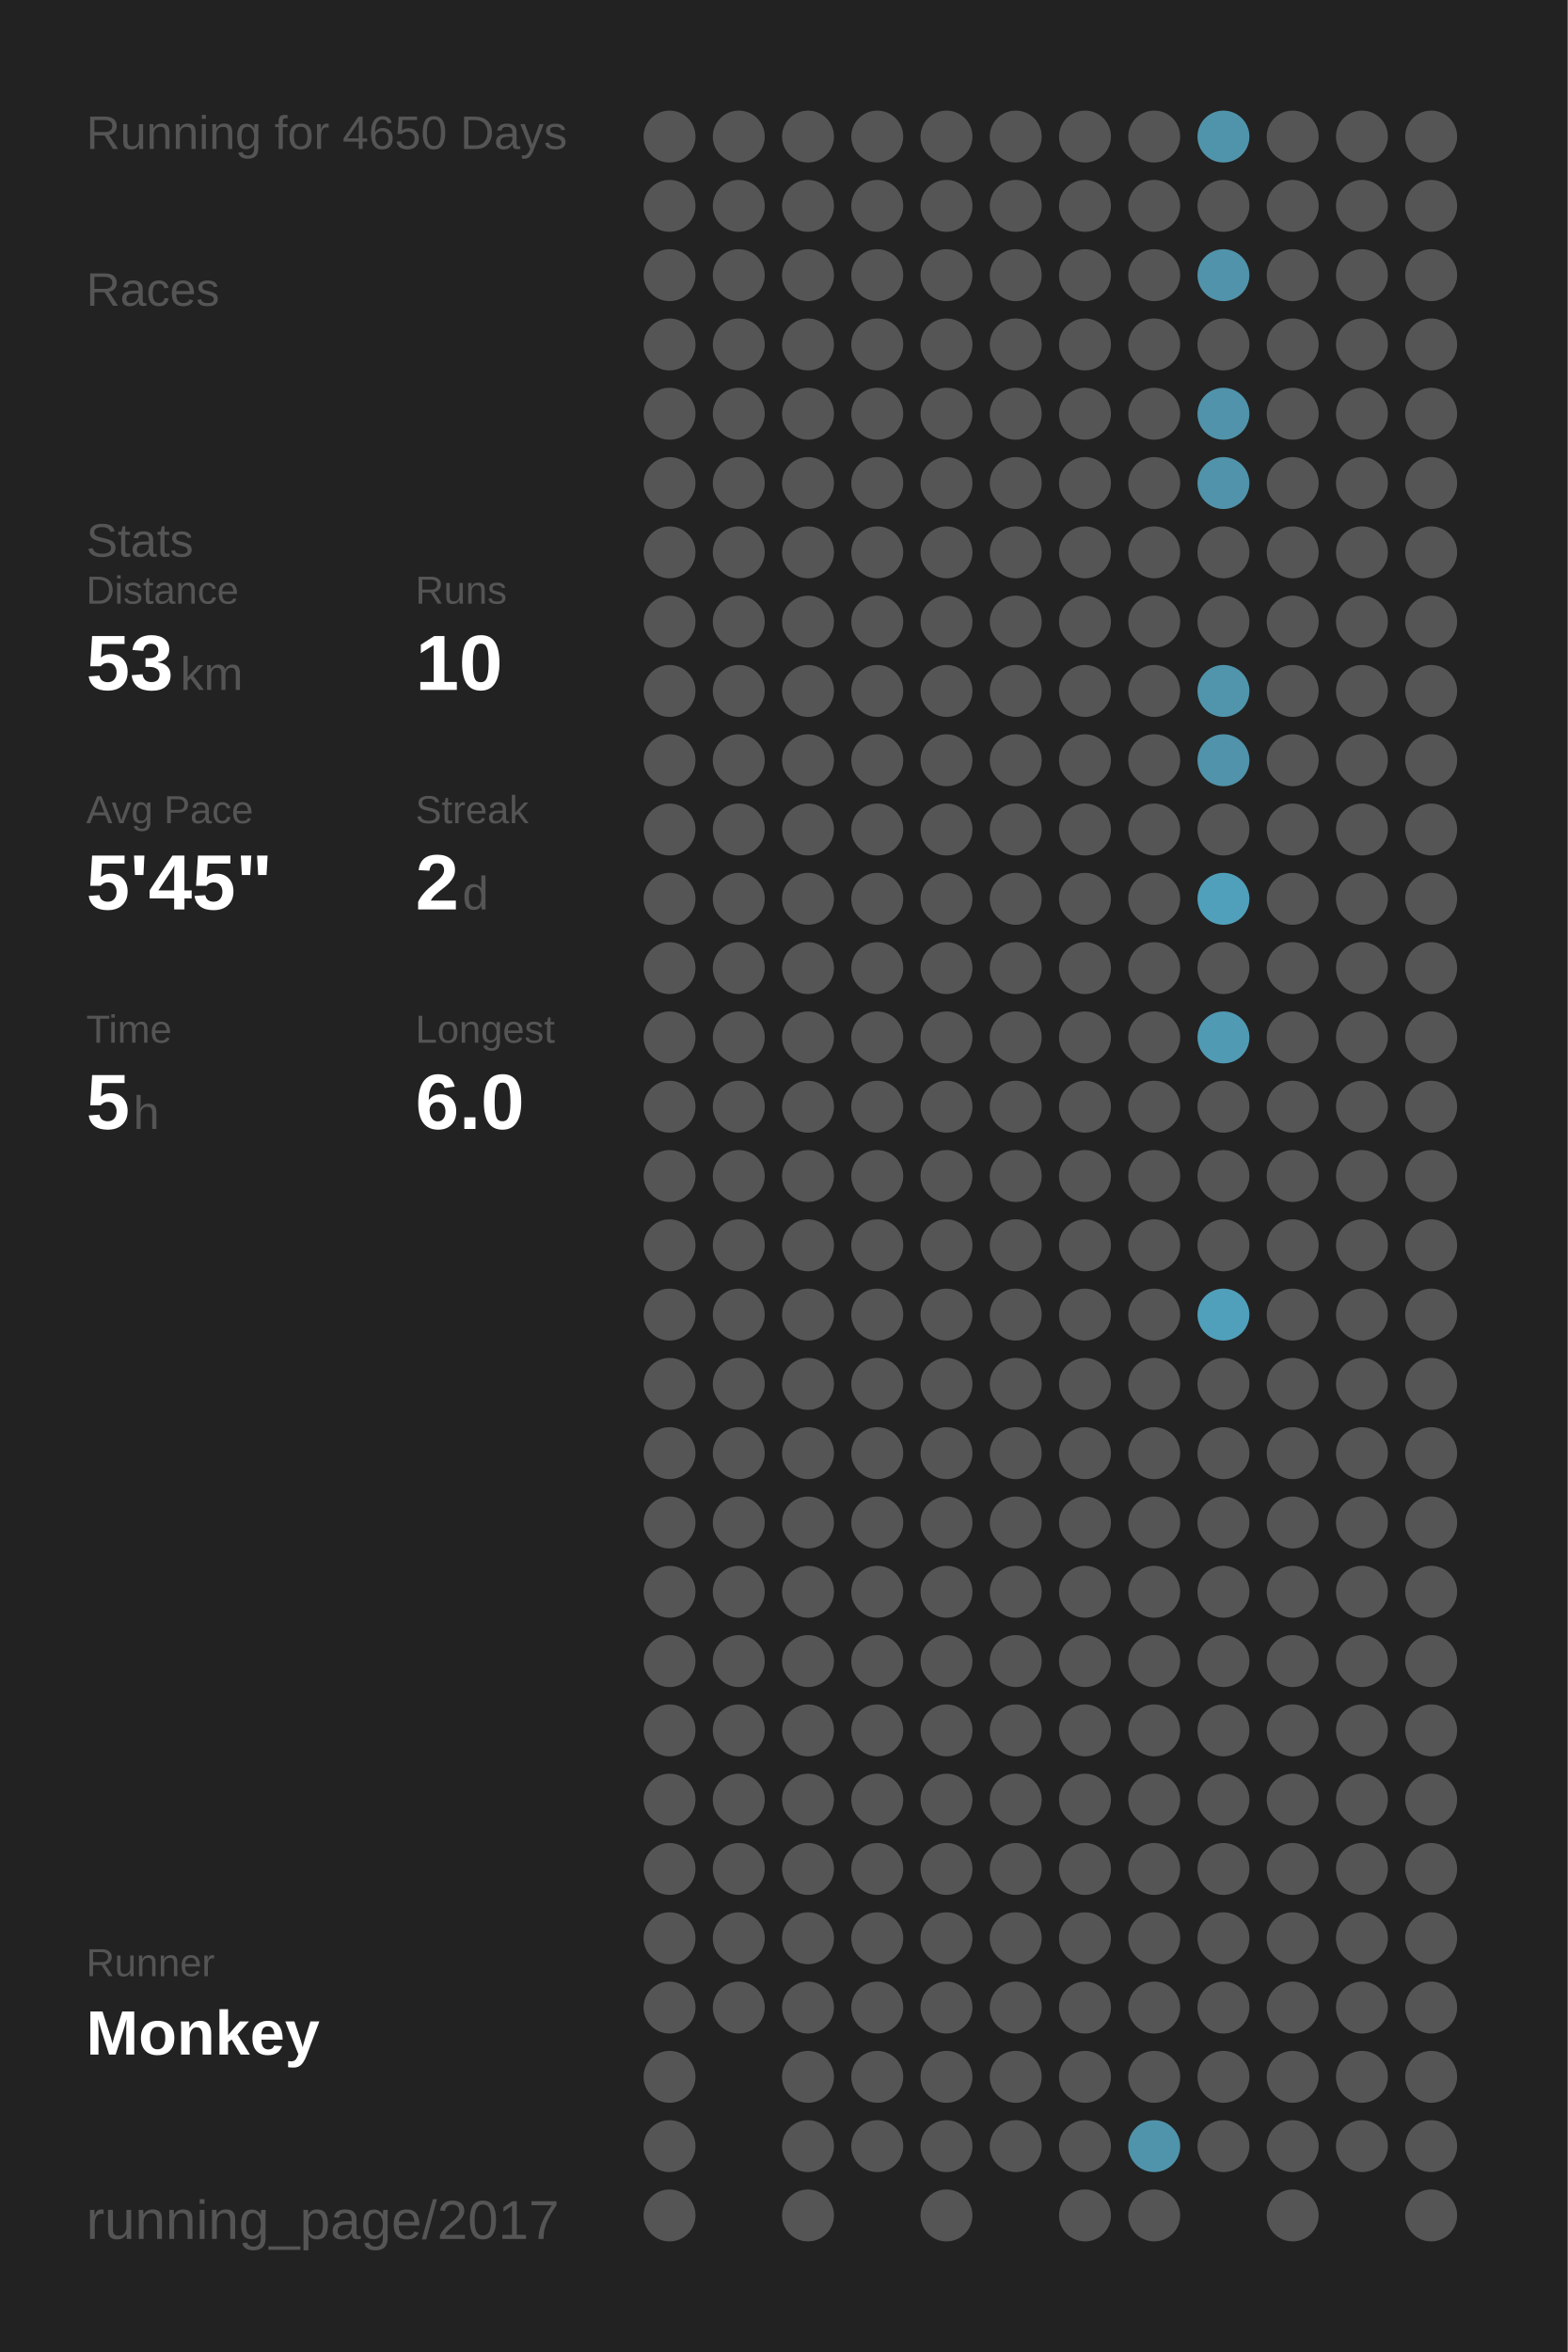
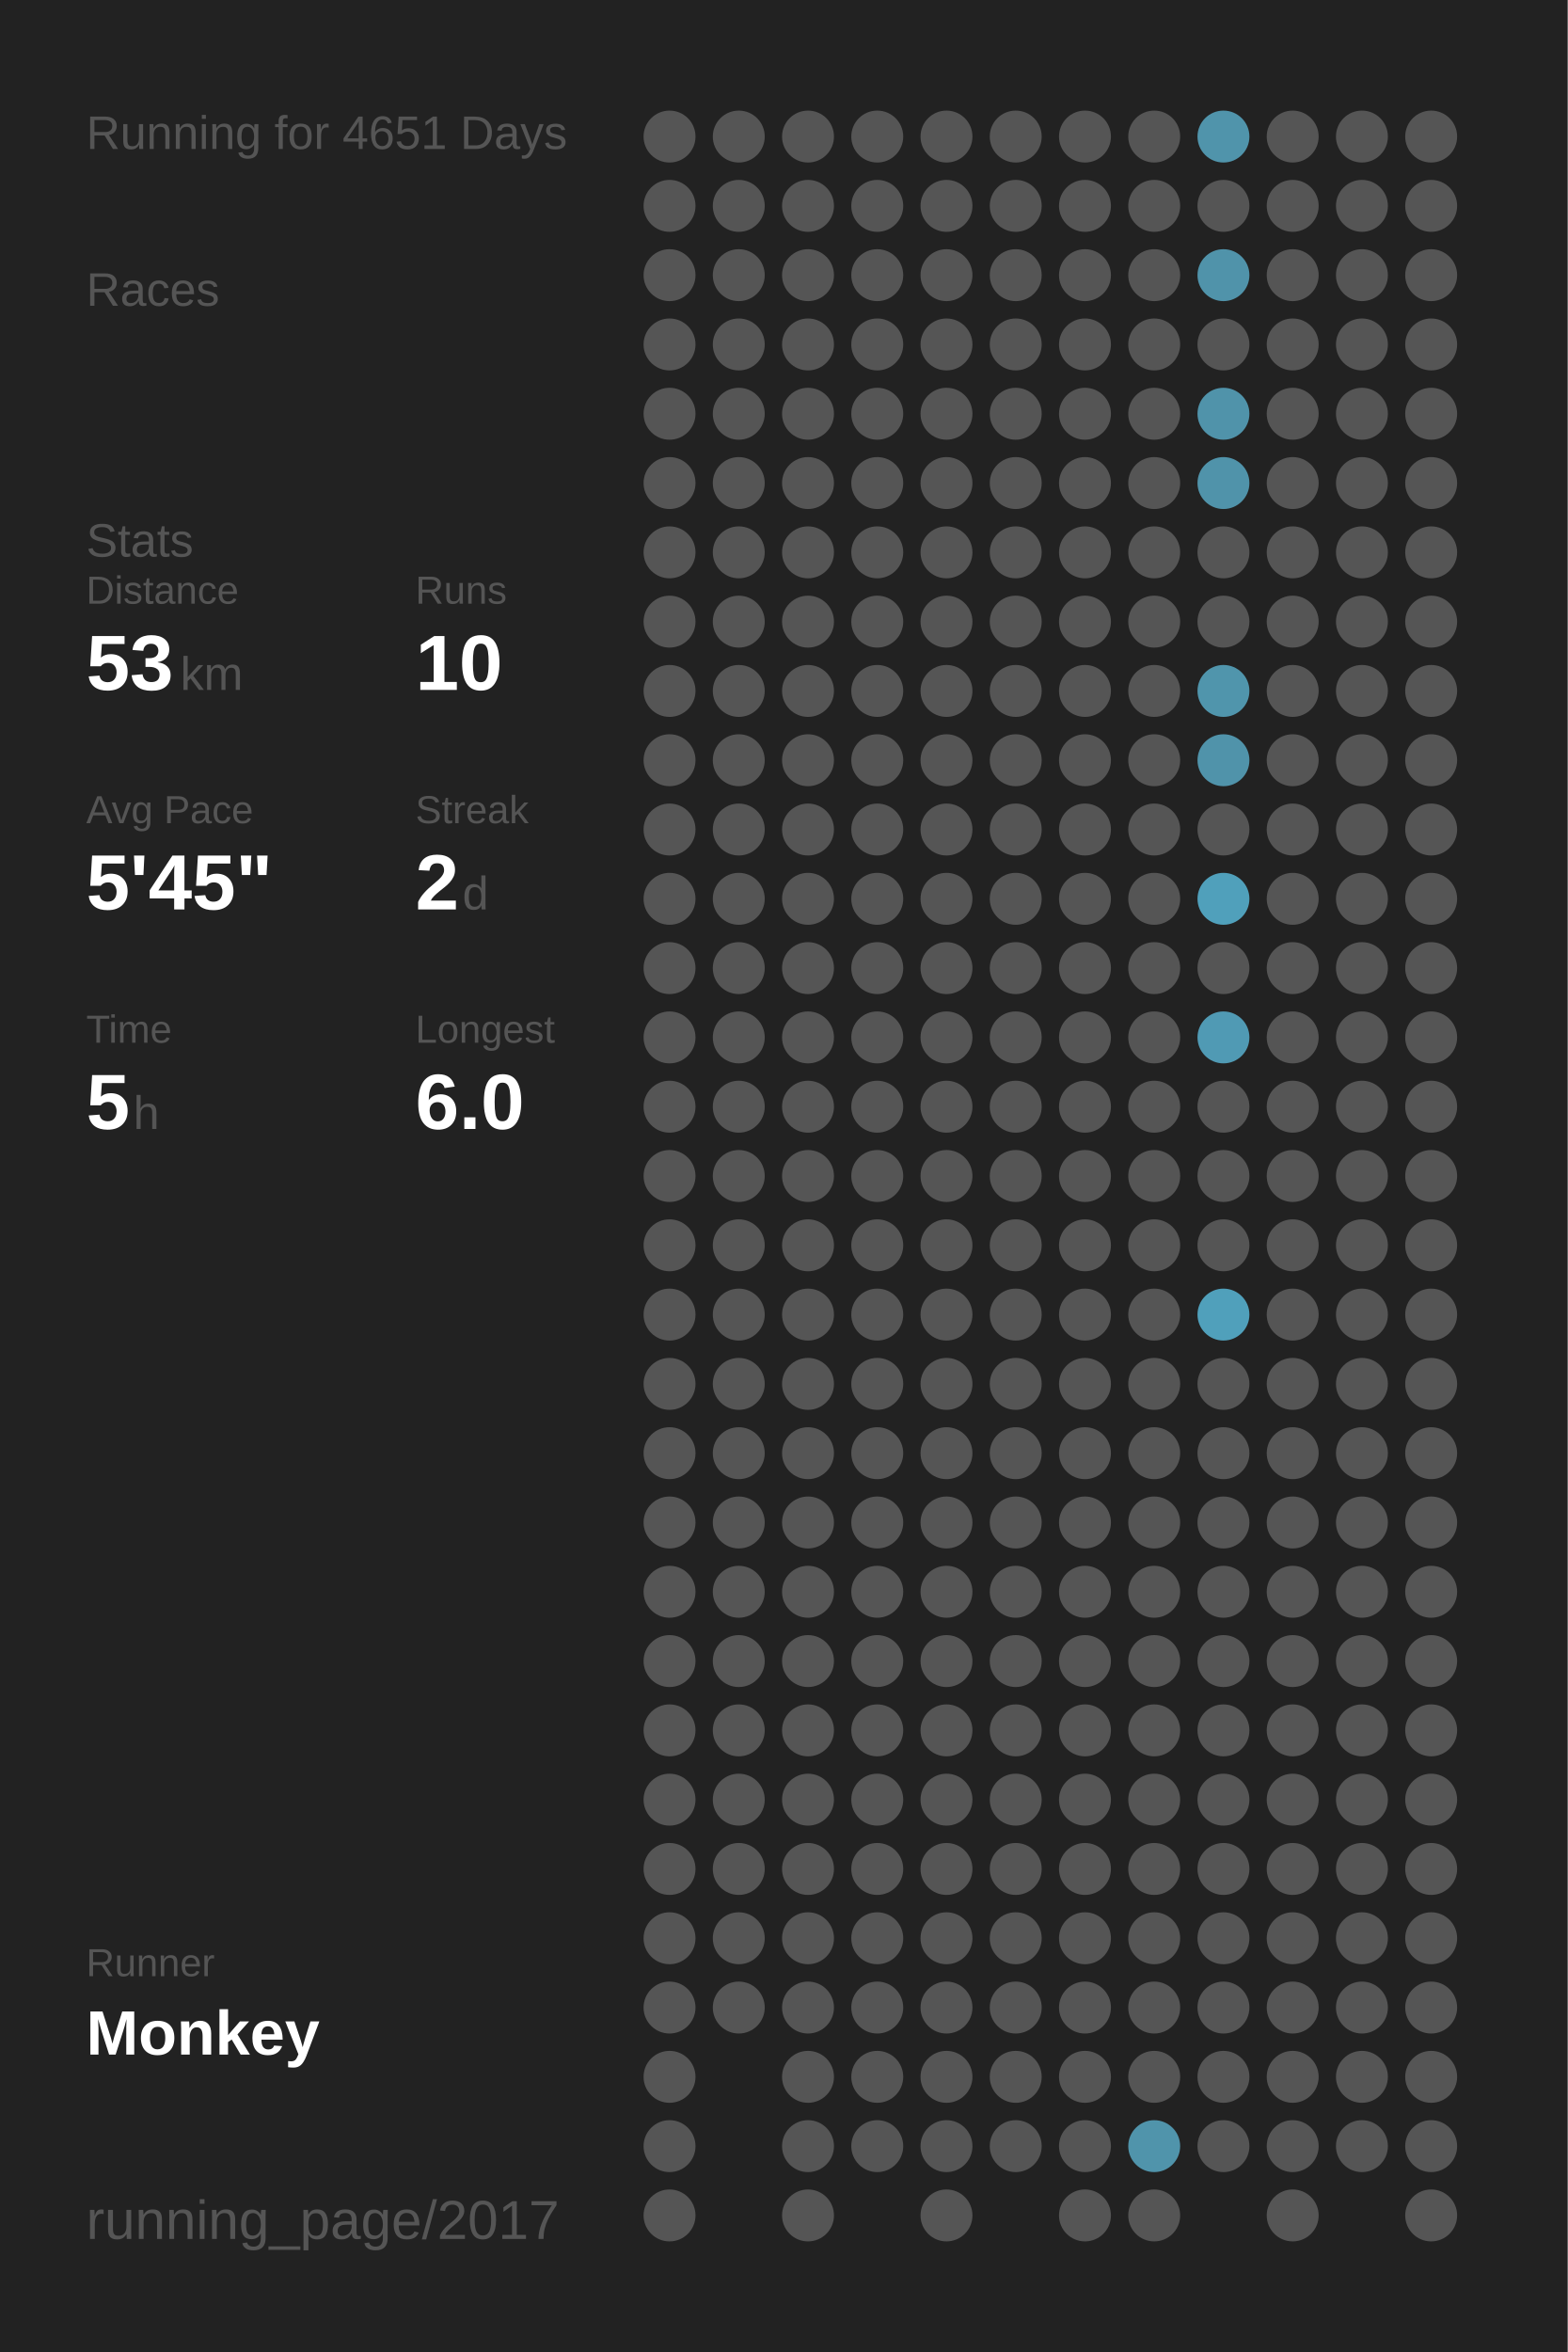
<svg xmlns="http://www.w3.org/2000/svg" baseProfile="full" height="300mm" version="1.1" viewBox="0,0,200,300" width="200mm">
  <defs />
  <rect fill="#222222" height="300" width="200" x="0" y="0" />
-   <text fill="#555555" style="font-size:6px; font-family:Arial;" x="11" y="19">Running for 4650 Days</text>
+   <text fill="#555555" style="font-size:6px; font-family:Arial;" x="11" y="19">Running for 4651 Days</text>
  <text fill="#555555" style="font-size:6px; font-family:Arial;" x="11" y="39">Races</text>
  <text fill="#555555" style="font-size:6px; font-family:Arial;" x="11" y="71">Stats</text>
  <text fill="#555555" style="font-size:5px; font-family:Arial;" x="11" y="77">Distance</text>
  <text fill="#FFFFFF" style="font-size:10px; font-family:Arial; font-weight:bold;" x="11" y="88">53</text>
  <text fill="#555555" style="font-size:6px; font-family:Arial;" x="23" y="88">km</text>
  <text fill="#555555" style="font-size:5px; font-family:Arial;" x="53" y="77">Runs</text>
  <text fill="#FFFFFF" style="font-size:10px; font-family:Arial; font-weight:bold;" x="53" y="88">10</text>
  <text fill="#555555" style="font-size:5px; font-family:Arial;" x="11" y="105">Avg Pace</text>
  <text fill="#FFFFFF" style="font-size:10px; font-family:Arial; font-weight:bold;" x="11" y="116">5'45"</text>
  <text fill="#555555" style="font-size:5px; font-family:Arial;" x="53" y="105">Streak</text>
  <text fill="#FFFFFF" style="font-size:10px; font-family:Arial; font-weight:bold;" x="53" y="116">2</text>
  <text fill="#555555" style="font-size:6px; font-family:Arial;" x="59" y="116">d</text>
  <text fill="#555555" style="font-size:5px; font-family:Arial;" x="11" y="133">Time</text>
  <text fill="#FFFFFF" style="font-size:10px; font-family:Arial; font-weight:bold;" x="11" y="144">5</text>
  <text fill="#555555" style="font-size:6px; font-family:Arial;" x="17" y="144">h</text>
  <text fill="#555555" style="font-size:5px; font-family:Arial;" x="53" y="133">Longest</text>
  <text fill="#FFFFFF" style="font-size:10px; font-family:Arial; font-weight:bold;" x="53" y="144">6.0</text>
  <text fill="#555555" style="font-size:5px; font-family:Arial;" x="11" y="252.065">Runner</text>
  <text fill="#FFFFFF" style="font-size:8px; font-family:Arial; font-weight:bold;" x="11" y="262.065">Monkey</text>
  <text fill="#555555" style="font-size:7px; font-family:Arial;" x="11" y="285.581">running_page/2017</text>
  <circle cx="85.417" cy="17.419" fill="#555555" r="3.312" />
  <circle cx="85.417" cy="26.258" fill="#555555" r="3.312" />
  <circle cx="85.417" cy="35.097" fill="#555555" r="3.312" />
  <circle cx="85.417" cy="43.935" fill="#555555" r="3.312" />
  <circle cx="85.417" cy="52.774" fill="#555555" r="3.312" />
  <circle cx="85.417" cy="61.613" fill="#555555" r="3.312" />
  <circle cx="85.417" cy="70.452" fill="#555555" r="3.312" />
  <circle cx="85.417" cy="79.29" fill="#555555" r="3.312" />
  <circle cx="85.417" cy="88.129" fill="#555555" r="3.312" />
  <circle cx="85.417" cy="96.968" fill="#555555" r="3.312" />
  <circle cx="85.417" cy="105.806" fill="#555555" r="3.312" />
  <circle cx="85.417" cy="114.645" fill="#555555" r="3.312" />
  <circle cx="85.417" cy="123.484" fill="#555555" r="3.312" />
  <circle cx="85.417" cy="132.323" fill="#555555" r="3.312" />
  <circle cx="85.417" cy="141.161" fill="#555555" r="3.312" />
  <circle cx="85.417" cy="150" fill="#555555" r="3.312" />
  <circle cx="85.417" cy="158.839" fill="#555555" r="3.312" />
  <circle cx="85.417" cy="167.677" fill="#555555" r="3.312" />
  <circle cx="85.417" cy="176.516" fill="#555555" r="3.312" />
  <circle cx="85.417" cy="185.355" fill="#555555" r="3.312" />
  <circle cx="85.417" cy="194.194" fill="#555555" r="3.312" />
  <circle cx="85.417" cy="203.032" fill="#555555" r="3.312" />
  <circle cx="85.417" cy="211.871" fill="#555555" r="3.312" />
  <circle cx="85.417" cy="220.71" fill="#555555" r="3.312" />
  <circle cx="85.417" cy="229.548" fill="#555555" r="3.312" />
  <circle cx="85.417" cy="238.387" fill="#555555" r="3.312" />
  <circle cx="85.417" cy="247.226" fill="#555555" r="3.312" />
  <circle cx="85.417" cy="256.065" fill="#555555" r="3.312" />
  <circle cx="85.417" cy="264.903" fill="#555555" r="3.312" />
  <circle cx="85.417" cy="273.742" fill="#555555" r="3.312" />
  <circle cx="85.417" cy="282.581" fill="#555555" r="3.312" />
  <circle cx="94.25" cy="17.419" fill="#555555" r="3.312" />
  <circle cx="94.25" cy="26.258" fill="#555555" r="3.312" />
  <circle cx="94.25" cy="35.097" fill="#555555" r="3.312" />
  <circle cx="94.25" cy="43.935" fill="#555555" r="3.312" />
  <circle cx="94.25" cy="52.774" fill="#555555" r="3.312" />
  <circle cx="94.25" cy="61.613" fill="#555555" r="3.312" />
  <circle cx="94.25" cy="70.452" fill="#555555" r="3.312" />
  <circle cx="94.25" cy="79.29" fill="#555555" r="3.312" />
  <circle cx="94.25" cy="88.129" fill="#555555" r="3.312" />
  <circle cx="94.25" cy="96.968" fill="#555555" r="3.312" />
  <circle cx="94.25" cy="105.806" fill="#555555" r="3.312" />
  <circle cx="94.25" cy="114.645" fill="#555555" r="3.312" />
  <circle cx="94.25" cy="123.484" fill="#555555" r="3.312" />
  <circle cx="94.25" cy="132.323" fill="#555555" r="3.312" />
  <circle cx="94.25" cy="141.161" fill="#555555" r="3.312" />
  <circle cx="94.25" cy="150" fill="#555555" r="3.312" />
  <circle cx="94.25" cy="158.839" fill="#555555" r="3.312" />
  <circle cx="94.25" cy="167.677" fill="#555555" r="3.312" />
  <circle cx="94.25" cy="176.516" fill="#555555" r="3.312" />
  <circle cx="94.25" cy="185.355" fill="#555555" r="3.312" />
  <circle cx="94.25" cy="194.194" fill="#555555" r="3.312" />
  <circle cx="94.25" cy="203.032" fill="#555555" r="3.312" />
  <circle cx="94.25" cy="211.871" fill="#555555" r="3.312" />
  <circle cx="94.25" cy="220.71" fill="#555555" r="3.312" />
  <circle cx="94.25" cy="229.548" fill="#555555" r="3.312" />
  <circle cx="94.25" cy="238.387" fill="#555555" r="3.312" />
  <circle cx="94.25" cy="247.226" fill="#555555" r="3.312" />
  <circle cx="94.25" cy="256.065" fill="#555555" r="3.312" />
  <circle cx="103.083" cy="17.419" fill="#555555" r="3.312" />
  <circle cx="103.083" cy="26.258" fill="#555555" r="3.312" />
  <circle cx="103.083" cy="35.097" fill="#555555" r="3.312" />
  <circle cx="103.083" cy="43.935" fill="#555555" r="3.312" />
  <circle cx="103.083" cy="52.774" fill="#555555" r="3.312" />
  <circle cx="103.083" cy="61.613" fill="#555555" r="3.312" />
  <circle cx="103.083" cy="70.452" fill="#555555" r="3.312" />
  <circle cx="103.083" cy="79.29" fill="#555555" r="3.312" />
  <circle cx="103.083" cy="88.129" fill="#555555" r="3.312" />
  <circle cx="103.083" cy="96.968" fill="#555555" r="3.312" />
  <circle cx="103.083" cy="105.806" fill="#555555" r="3.312" />
  <circle cx="103.083" cy="114.645" fill="#555555" r="3.312" />
  <circle cx="103.083" cy="123.484" fill="#555555" r="3.312" />
  <circle cx="103.083" cy="132.323" fill="#555555" r="3.312" />
  <circle cx="103.083" cy="141.161" fill="#555555" r="3.312" />
  <circle cx="103.083" cy="150" fill="#555555" r="3.312" />
  <circle cx="103.083" cy="158.839" fill="#555555" r="3.312" />
  <circle cx="103.083" cy="167.677" fill="#555555" r="3.312" />
  <circle cx="103.083" cy="176.516" fill="#555555" r="3.312" />
  <circle cx="103.083" cy="185.355" fill="#555555" r="3.312" />
  <circle cx="103.083" cy="194.194" fill="#555555" r="3.312" />
  <circle cx="103.083" cy="203.032" fill="#555555" r="3.312" />
  <circle cx="103.083" cy="211.871" fill="#555555" r="3.312" />
  <circle cx="103.083" cy="220.71" fill="#555555" r="3.312" />
  <circle cx="103.083" cy="229.548" fill="#555555" r="3.312" />
  <circle cx="103.083" cy="238.387" fill="#555555" r="3.312" />
  <circle cx="103.083" cy="247.226" fill="#555555" r="3.312" />
  <circle cx="103.083" cy="256.065" fill="#555555" r="3.312" />
  <circle cx="103.083" cy="264.903" fill="#555555" r="3.312" />
  <circle cx="103.083" cy="273.742" fill="#555555" r="3.312" />
  <circle cx="103.083" cy="282.581" fill="#555555" r="3.312" />
  <circle cx="111.917" cy="17.419" fill="#555555" r="3.312" />
  <circle cx="111.917" cy="26.258" fill="#555555" r="3.312" />
  <circle cx="111.917" cy="35.097" fill="#555555" r="3.312" />
  <circle cx="111.917" cy="43.935" fill="#555555" r="3.312" />
  <circle cx="111.917" cy="52.774" fill="#555555" r="3.312" />
  <circle cx="111.917" cy="61.613" fill="#555555" r="3.312" />
  <circle cx="111.917" cy="70.452" fill="#555555" r="3.312" />
  <circle cx="111.917" cy="79.29" fill="#555555" r="3.312" />
  <circle cx="111.917" cy="88.129" fill="#555555" r="3.312" />
  <circle cx="111.917" cy="96.968" fill="#555555" r="3.312" />
  <circle cx="111.917" cy="105.806" fill="#555555" r="3.312" />
  <circle cx="111.917" cy="114.645" fill="#555555" r="3.312" />
  <circle cx="111.917" cy="123.484" fill="#555555" r="3.312" />
  <circle cx="111.917" cy="132.323" fill="#555555" r="3.312" />
  <circle cx="111.917" cy="141.161" fill="#555555" r="3.312" />
  <circle cx="111.917" cy="150" fill="#555555" r="3.312" />
  <circle cx="111.917" cy="158.839" fill="#555555" r="3.312" />
  <circle cx="111.917" cy="167.677" fill="#555555" r="3.312" />
  <circle cx="111.917" cy="176.516" fill="#555555" r="3.312" />
  <circle cx="111.917" cy="185.355" fill="#555555" r="3.312" />
  <circle cx="111.917" cy="194.194" fill="#555555" r="3.312" />
  <circle cx="111.917" cy="203.032" fill="#555555" r="3.312" />
  <circle cx="111.917" cy="211.871" fill="#555555" r="3.312" />
  <circle cx="111.917" cy="220.71" fill="#555555" r="3.312" />
  <circle cx="111.917" cy="229.548" fill="#555555" r="3.312" />
  <circle cx="111.917" cy="238.387" fill="#555555" r="3.312" />
  <circle cx="111.917" cy="247.226" fill="#555555" r="3.312" />
  <circle cx="111.917" cy="256.065" fill="#555555" r="3.312" />
  <circle cx="111.917" cy="264.903" fill="#555555" r="3.312" />
  <circle cx="111.917" cy="273.742" fill="#555555" r="3.312" />
  <circle cx="120.75" cy="17.419" fill="#555555" r="3.312" />
  <circle cx="120.75" cy="26.258" fill="#555555" r="3.312" />
  <circle cx="120.75" cy="35.097" fill="#555555" r="3.312" />
  <circle cx="120.75" cy="43.935" fill="#555555" r="3.312" />
  <circle cx="120.75" cy="52.774" fill="#555555" r="3.312" />
  <circle cx="120.75" cy="61.613" fill="#555555" r="3.312" />
  <circle cx="120.75" cy="70.452" fill="#555555" r="3.312" />
  <circle cx="120.75" cy="79.29" fill="#555555" r="3.312" />
  <circle cx="120.75" cy="88.129" fill="#555555" r="3.312" />
  <circle cx="120.75" cy="96.968" fill="#555555" r="3.312" />
  <circle cx="120.75" cy="105.806" fill="#555555" r="3.312" />
  <circle cx="120.75" cy="114.645" fill="#555555" r="3.312" />
  <circle cx="120.75" cy="123.484" fill="#555555" r="3.312" />
  <circle cx="120.75" cy="132.323" fill="#555555" r="3.312" />
  <circle cx="120.75" cy="141.161" fill="#555555" r="3.312" />
  <circle cx="120.75" cy="150" fill="#555555" r="3.312" />
  <circle cx="120.75" cy="158.839" fill="#555555" r="3.312" />
  <circle cx="120.75" cy="167.677" fill="#555555" r="3.312" />
  <circle cx="120.75" cy="176.516" fill="#555555" r="3.312" />
  <circle cx="120.75" cy="185.355" fill="#555555" r="3.312" />
  <circle cx="120.75" cy="194.194" fill="#555555" r="3.312" />
  <circle cx="120.75" cy="203.032" fill="#555555" r="3.312" />
  <circle cx="120.75" cy="211.871" fill="#555555" r="3.312" />
  <circle cx="120.75" cy="220.71" fill="#555555" r="3.312" />
  <circle cx="120.75" cy="229.548" fill="#555555" r="3.312" />
  <circle cx="120.75" cy="238.387" fill="#555555" r="3.312" />
  <circle cx="120.75" cy="247.226" fill="#555555" r="3.312" />
  <circle cx="120.75" cy="256.065" fill="#555555" r="3.312" />
  <circle cx="120.75" cy="264.903" fill="#555555" r="3.312" />
  <circle cx="120.75" cy="273.742" fill="#555555" r="3.312" />
  <circle cx="120.75" cy="282.581" fill="#555555" r="3.312" />
  <circle cx="129.583" cy="17.419" fill="#555555" r="3.312" />
  <circle cx="129.583" cy="26.258" fill="#555555" r="3.312" />
  <circle cx="129.583" cy="35.097" fill="#555555" r="3.312" />
  <circle cx="129.583" cy="43.935" fill="#555555" r="3.312" />
  <circle cx="129.583" cy="52.774" fill="#555555" r="3.312" />
  <circle cx="129.583" cy="61.613" fill="#555555" r="3.312" />
  <circle cx="129.583" cy="70.452" fill="#555555" r="3.312" />
  <circle cx="129.583" cy="79.29" fill="#555555" r="3.312" />
  <circle cx="129.583" cy="88.129" fill="#555555" r="3.312" />
  <circle cx="129.583" cy="96.968" fill="#555555" r="3.312" />
  <circle cx="129.583" cy="105.806" fill="#555555" r="3.312" />
  <circle cx="129.583" cy="114.645" fill="#555555" r="3.312" />
  <circle cx="129.583" cy="123.484" fill="#555555" r="3.312" />
  <circle cx="129.583" cy="132.323" fill="#555555" r="3.312" />
  <circle cx="129.583" cy="141.161" fill="#555555" r="3.312" />
  <circle cx="129.583" cy="150" fill="#555555" r="3.312" />
  <circle cx="129.583" cy="158.839" fill="#555555" r="3.312" />
  <circle cx="129.583" cy="167.677" fill="#555555" r="3.312" />
  <circle cx="129.583" cy="176.516" fill="#555555" r="3.312" />
  <circle cx="129.583" cy="185.355" fill="#555555" r="3.312" />
  <circle cx="129.583" cy="194.194" fill="#555555" r="3.312" />
  <circle cx="129.583" cy="203.032" fill="#555555" r="3.312" />
  <circle cx="129.583" cy="211.871" fill="#555555" r="3.312" />
  <circle cx="129.583" cy="220.71" fill="#555555" r="3.312" />
  <circle cx="129.583" cy="229.548" fill="#555555" r="3.312" />
  <circle cx="129.583" cy="238.387" fill="#555555" r="3.312" />
  <circle cx="129.583" cy="247.226" fill="#555555" r="3.312" />
  <circle cx="129.583" cy="256.065" fill="#555555" r="3.312" />
  <circle cx="129.583" cy="264.903" fill="#555555" r="3.312" />
  <circle cx="129.583" cy="273.742" fill="#555555" r="3.312" />
  <circle cx="138.417" cy="17.419" fill="#555555" r="3.312" />
  <circle cx="138.417" cy="26.258" fill="#555555" r="3.312" />
  <circle cx="138.417" cy="35.097" fill="#555555" r="3.312" />
  <circle cx="138.417" cy="43.935" fill="#555555" r="3.312" />
  <circle cx="138.417" cy="52.774" fill="#555555" r="3.312" />
  <circle cx="138.417" cy="61.613" fill="#555555" r="3.312" />
  <circle cx="138.417" cy="70.452" fill="#555555" r="3.312" />
  <circle cx="138.417" cy="79.29" fill="#555555" r="3.312" />
  <circle cx="138.417" cy="88.129" fill="#555555" r="3.312" />
  <circle cx="138.417" cy="96.968" fill="#555555" r="3.312" />
  <circle cx="138.417" cy="105.806" fill="#555555" r="3.312" />
  <circle cx="138.417" cy="114.645" fill="#555555" r="3.312" />
  <circle cx="138.417" cy="123.484" fill="#555555" r="3.312" />
  <circle cx="138.417" cy="132.323" fill="#555555" r="3.312" />
  <circle cx="138.417" cy="141.161" fill="#555555" r="3.312" />
  <circle cx="138.417" cy="150" fill="#555555" r="3.312" />
  <circle cx="138.417" cy="158.839" fill="#555555" r="3.312" />
  <circle cx="138.417" cy="167.677" fill="#555555" r="3.312" />
  <circle cx="138.417" cy="176.516" fill="#555555" r="3.312" />
  <circle cx="138.417" cy="185.355" fill="#555555" r="3.312" />
  <circle cx="138.417" cy="194.194" fill="#555555" r="3.312" />
  <circle cx="138.417" cy="203.032" fill="#555555" r="3.312" />
  <circle cx="138.417" cy="211.871" fill="#555555" r="3.312" />
  <circle cx="138.417" cy="220.71" fill="#555555" r="3.312" />
  <circle cx="138.417" cy="229.548" fill="#555555" r="3.312" />
  <circle cx="138.417" cy="238.387" fill="#555555" r="3.312" />
  <circle cx="138.417" cy="247.226" fill="#555555" r="3.312" />
  <circle cx="138.417" cy="256.065" fill="#555555" r="3.312" />
  <circle cx="138.417" cy="264.903" fill="#555555" r="3.312" />
  <circle cx="138.417" cy="273.742" fill="#555555" r="3.312" />
  <circle cx="138.417" cy="282.581" fill="#555555" r="3.312" />
  <circle cx="147.25" cy="17.419" fill="#555555" r="3.312" />
  <circle cx="147.25" cy="26.258" fill="#555555" r="3.312" />
  <circle cx="147.25" cy="35.097" fill="#555555" r="3.312" />
  <circle cx="147.25" cy="43.935" fill="#555555" r="3.312" />
  <circle cx="147.25" cy="52.774" fill="#555555" r="3.312" />
  <circle cx="147.25" cy="61.613" fill="#555555" r="3.312" />
  <circle cx="147.25" cy="70.452" fill="#555555" r="3.312" />
  <circle cx="147.25" cy="79.29" fill="#555555" r="3.312" />
  <circle cx="147.25" cy="88.129" fill="#555555" r="3.312" />
  <circle cx="147.25" cy="96.968" fill="#555555" r="3.312" />
  <circle cx="147.25" cy="105.806" fill="#555555" r="3.312" />
  <circle cx="147.25" cy="114.645" fill="#555555" r="3.312" />
  <circle cx="147.25" cy="123.484" fill="#555555" r="3.312" />
  <circle cx="147.25" cy="132.323" fill="#555555" r="3.312" />
  <circle cx="147.25" cy="141.161" fill="#555555" r="3.312" />
  <circle cx="147.25" cy="150" fill="#555555" r="3.312" />
  <circle cx="147.25" cy="158.839" fill="#555555" r="3.312" />
  <circle cx="147.25" cy="167.677" fill="#555555" r="3.312" />
  <circle cx="147.25" cy="176.516" fill="#555555" r="3.312" />
  <circle cx="147.25" cy="185.355" fill="#555555" r="3.312" />
  <circle cx="147.25" cy="194.194" fill="#555555" r="3.312" />
  <circle cx="147.25" cy="203.032" fill="#555555" r="3.312" />
  <circle cx="147.25" cy="211.871" fill="#555555" r="3.312" />
  <circle cx="147.25" cy="220.71" fill="#555555" r="3.312" />
  <circle cx="147.25" cy="229.548" fill="#555555" r="3.312" />
  <circle cx="147.25" cy="238.387" fill="#555555" r="3.312" />
  <circle cx="147.25" cy="247.226" fill="#555555" r="3.312" />
  <circle cx="147.25" cy="256.065" fill="#555555" r="3.312" />
  <circle cx="147.25" cy="264.903" fill="#555555" r="3.312" />
  <circle cx="147.25" cy="273.742" fill="#5094ab" r="3.312" />
  <circle cx="147.25" cy="282.581" fill="#555555" r="3.312" />
  <circle cx="156.083" cy="17.419" fill="#5094ab" r="3.312" />
  <circle cx="156.083" cy="26.258" fill="#555555" r="3.312" />
  <circle cx="156.083" cy="35.097" fill="#5093aa" r="3.312" />
  <circle cx="156.083" cy="43.935" fill="#555555" r="3.312" />
  <circle cx="156.083" cy="52.774" fill="#5093aa" r="3.312" />
  <circle cx="156.083" cy="61.613" fill="#5093aa" r="3.312" />
  <circle cx="156.083" cy="70.452" fill="#555555" r="3.312" />
  <circle cx="156.083" cy="79.29" fill="#555555" r="3.312" />
  <circle cx="156.083" cy="88.129" fill="#5095ac" r="3.312" />
  <circle cx="156.083" cy="96.968" fill="#5093aa" r="3.312" />
  <circle cx="156.083" cy="105.806" fill="#555555" r="3.312" />
  <circle cx="156.083" cy="114.645" fill="#50a0bb" r="3.312" />
  <circle cx="156.083" cy="123.484" fill="#555555" r="3.312" />
  <circle cx="156.083" cy="132.323" fill="#509ab4" r="3.312" />
  <circle cx="156.083" cy="141.161" fill="#555555" r="3.312" />
  <circle cx="156.083" cy="150" fill="#555555" r="3.312" />
  <circle cx="156.083" cy="158.839" fill="#555555" r="3.312" />
  <circle cx="156.083" cy="167.677" fill="#50a0bb" r="3.312" />
  <circle cx="156.083" cy="176.516" fill="#555555" r="3.312" />
  <circle cx="156.083" cy="185.355" fill="#555555" r="3.312" />
  <circle cx="156.083" cy="194.194" fill="#555555" r="3.312" />
  <circle cx="156.083" cy="203.032" fill="#555555" r="3.312" />
  <circle cx="156.083" cy="211.871" fill="#555555" r="3.312" />
  <circle cx="156.083" cy="220.71" fill="#555555" r="3.312" />
  <circle cx="156.083" cy="229.548" fill="#555555" r="3.312" />
  <circle cx="156.083" cy="238.387" fill="#555555" r="3.312" />
  <circle cx="156.083" cy="247.226" fill="#555555" r="3.312" />
  <circle cx="156.083" cy="256.065" fill="#555555" r="3.312" />
  <circle cx="156.083" cy="264.903" fill="#555555" r="3.312" />
  <circle cx="156.083" cy="273.742" fill="#555555" r="3.312" />
  <circle cx="164.917" cy="17.419" fill="#555555" r="3.312" />
  <circle cx="164.917" cy="26.258" fill="#555555" r="3.312" />
  <circle cx="164.917" cy="35.097" fill="#555555" r="3.312" />
  <circle cx="164.917" cy="43.935" fill="#555555" r="3.312" />
  <circle cx="164.917" cy="52.774" fill="#555555" r="3.312" />
  <circle cx="164.917" cy="61.613" fill="#555555" r="3.312" />
  <circle cx="164.917" cy="70.452" fill="#555555" r="3.312" />
  <circle cx="164.917" cy="79.29" fill="#555555" r="3.312" />
  <circle cx="164.917" cy="88.129" fill="#555555" r="3.312" />
  <circle cx="164.917" cy="96.968" fill="#555555" r="3.312" />
  <circle cx="164.917" cy="105.806" fill="#555555" r="3.312" />
  <circle cx="164.917" cy="114.645" fill="#555555" r="3.312" />
  <circle cx="164.917" cy="123.484" fill="#555555" r="3.312" />
  <circle cx="164.917" cy="132.323" fill="#555555" r="3.312" />
  <circle cx="164.917" cy="141.161" fill="#555555" r="3.312" />
  <circle cx="164.917" cy="150" fill="#555555" r="3.312" />
  <circle cx="164.917" cy="158.839" fill="#555555" r="3.312" />
  <circle cx="164.917" cy="167.677" fill="#555555" r="3.312" />
  <circle cx="164.917" cy="176.516" fill="#555555" r="3.312" />
  <circle cx="164.917" cy="185.355" fill="#555555" r="3.312" />
  <circle cx="164.917" cy="194.194" fill="#555555" r="3.312" />
  <circle cx="164.917" cy="203.032" fill="#555555" r="3.312" />
  <circle cx="164.917" cy="211.871" fill="#555555" r="3.312" />
  <circle cx="164.917" cy="220.71" fill="#555555" r="3.312" />
  <circle cx="164.917" cy="229.548" fill="#555555" r="3.312" />
  <circle cx="164.917" cy="238.387" fill="#555555" r="3.312" />
  <circle cx="164.917" cy="247.226" fill="#555555" r="3.312" />
  <circle cx="164.917" cy="256.065" fill="#555555" r="3.312" />
  <circle cx="164.917" cy="264.903" fill="#555555" r="3.312" />
  <circle cx="164.917" cy="273.742" fill="#555555" r="3.312" />
  <circle cx="164.917" cy="282.581" fill="#555555" r="3.312" />
  <circle cx="173.75" cy="17.419" fill="#555555" r="3.312" />
  <circle cx="173.75" cy="26.258" fill="#555555" r="3.312" />
  <circle cx="173.75" cy="35.097" fill="#555555" r="3.312" />
  <circle cx="173.75" cy="43.935" fill="#555555" r="3.312" />
  <circle cx="173.75" cy="52.774" fill="#555555" r="3.312" />
  <circle cx="173.75" cy="61.613" fill="#555555" r="3.312" />
  <circle cx="173.75" cy="70.452" fill="#555555" r="3.312" />
  <circle cx="173.75" cy="79.29" fill="#555555" r="3.312" />
  <circle cx="173.75" cy="88.129" fill="#555555" r="3.312" />
  <circle cx="173.75" cy="96.968" fill="#555555" r="3.312" />
  <circle cx="173.75" cy="105.806" fill="#555555" r="3.312" />
  <circle cx="173.75" cy="114.645" fill="#555555" r="3.312" />
  <circle cx="173.75" cy="123.484" fill="#555555" r="3.312" />
  <circle cx="173.75" cy="132.323" fill="#555555" r="3.312" />
  <circle cx="173.75" cy="141.161" fill="#555555" r="3.312" />
  <circle cx="173.75" cy="150" fill="#555555" r="3.312" />
  <circle cx="173.75" cy="158.839" fill="#555555" r="3.312" />
  <circle cx="173.75" cy="167.677" fill="#555555" r="3.312" />
  <circle cx="173.75" cy="176.516" fill="#555555" r="3.312" />
  <circle cx="173.75" cy="185.355" fill="#555555" r="3.312" />
  <circle cx="173.75" cy="194.194" fill="#555555" r="3.312" />
  <circle cx="173.75" cy="203.032" fill="#555555" r="3.312" />
  <circle cx="173.75" cy="211.871" fill="#555555" r="3.312" />
  <circle cx="173.75" cy="220.71" fill="#555555" r="3.312" />
  <circle cx="173.75" cy="229.548" fill="#555555" r="3.312" />
  <circle cx="173.75" cy="238.387" fill="#555555" r="3.312" />
  <circle cx="173.75" cy="247.226" fill="#555555" r="3.312" />
  <circle cx="173.75" cy="256.065" fill="#555555" r="3.312" />
  <circle cx="173.75" cy="264.903" fill="#555555" r="3.312" />
  <circle cx="173.75" cy="273.742" fill="#555555" r="3.312" />
  <circle cx="182.583" cy="17.419" fill="#555555" r="3.312" />
  <circle cx="182.583" cy="26.258" fill="#555555" r="3.312" />
  <circle cx="182.583" cy="35.097" fill="#555555" r="3.312" />
  <circle cx="182.583" cy="43.935" fill="#555555" r="3.312" />
  <circle cx="182.583" cy="52.774" fill="#555555" r="3.312" />
  <circle cx="182.583" cy="61.613" fill="#555555" r="3.312" />
  <circle cx="182.583" cy="70.452" fill="#555555" r="3.312" />
  <circle cx="182.583" cy="79.29" fill="#555555" r="3.312" />
  <circle cx="182.583" cy="88.129" fill="#555555" r="3.312" />
  <circle cx="182.583" cy="96.968" fill="#555555" r="3.312" />
  <circle cx="182.583" cy="105.806" fill="#555555" r="3.312" />
  <circle cx="182.583" cy="114.645" fill="#555555" r="3.312" />
  <circle cx="182.583" cy="123.484" fill="#555555" r="3.312" />
  <circle cx="182.583" cy="132.323" fill="#555555" r="3.312" />
  <circle cx="182.583" cy="141.161" fill="#555555" r="3.312" />
  <circle cx="182.583" cy="150" fill="#555555" r="3.312" />
  <circle cx="182.583" cy="158.839" fill="#555555" r="3.312" />
  <circle cx="182.583" cy="167.677" fill="#555555" r="3.312" />
  <circle cx="182.583" cy="176.516" fill="#555555" r="3.312" />
  <circle cx="182.583" cy="185.355" fill="#555555" r="3.312" />
  <circle cx="182.583" cy="194.194" fill="#555555" r="3.312" />
  <circle cx="182.583" cy="203.032" fill="#555555" r="3.312" />
  <circle cx="182.583" cy="211.871" fill="#555555" r="3.312" />
  <circle cx="182.583" cy="220.71" fill="#555555" r="3.312" />
  <circle cx="182.583" cy="229.548" fill="#555555" r="3.312" />
  <circle cx="182.583" cy="238.387" fill="#555555" r="3.312" />
  <circle cx="182.583" cy="247.226" fill="#555555" r="3.312" />
  <circle cx="182.583" cy="256.065" fill="#555555" r="3.312" />
  <circle cx="182.583" cy="264.903" fill="#555555" r="3.312" />
  <circle cx="182.583" cy="273.742" fill="#555555" r="3.312" />
  <circle cx="182.583" cy="282.581" fill="#555555" r="3.312" />
</svg>
